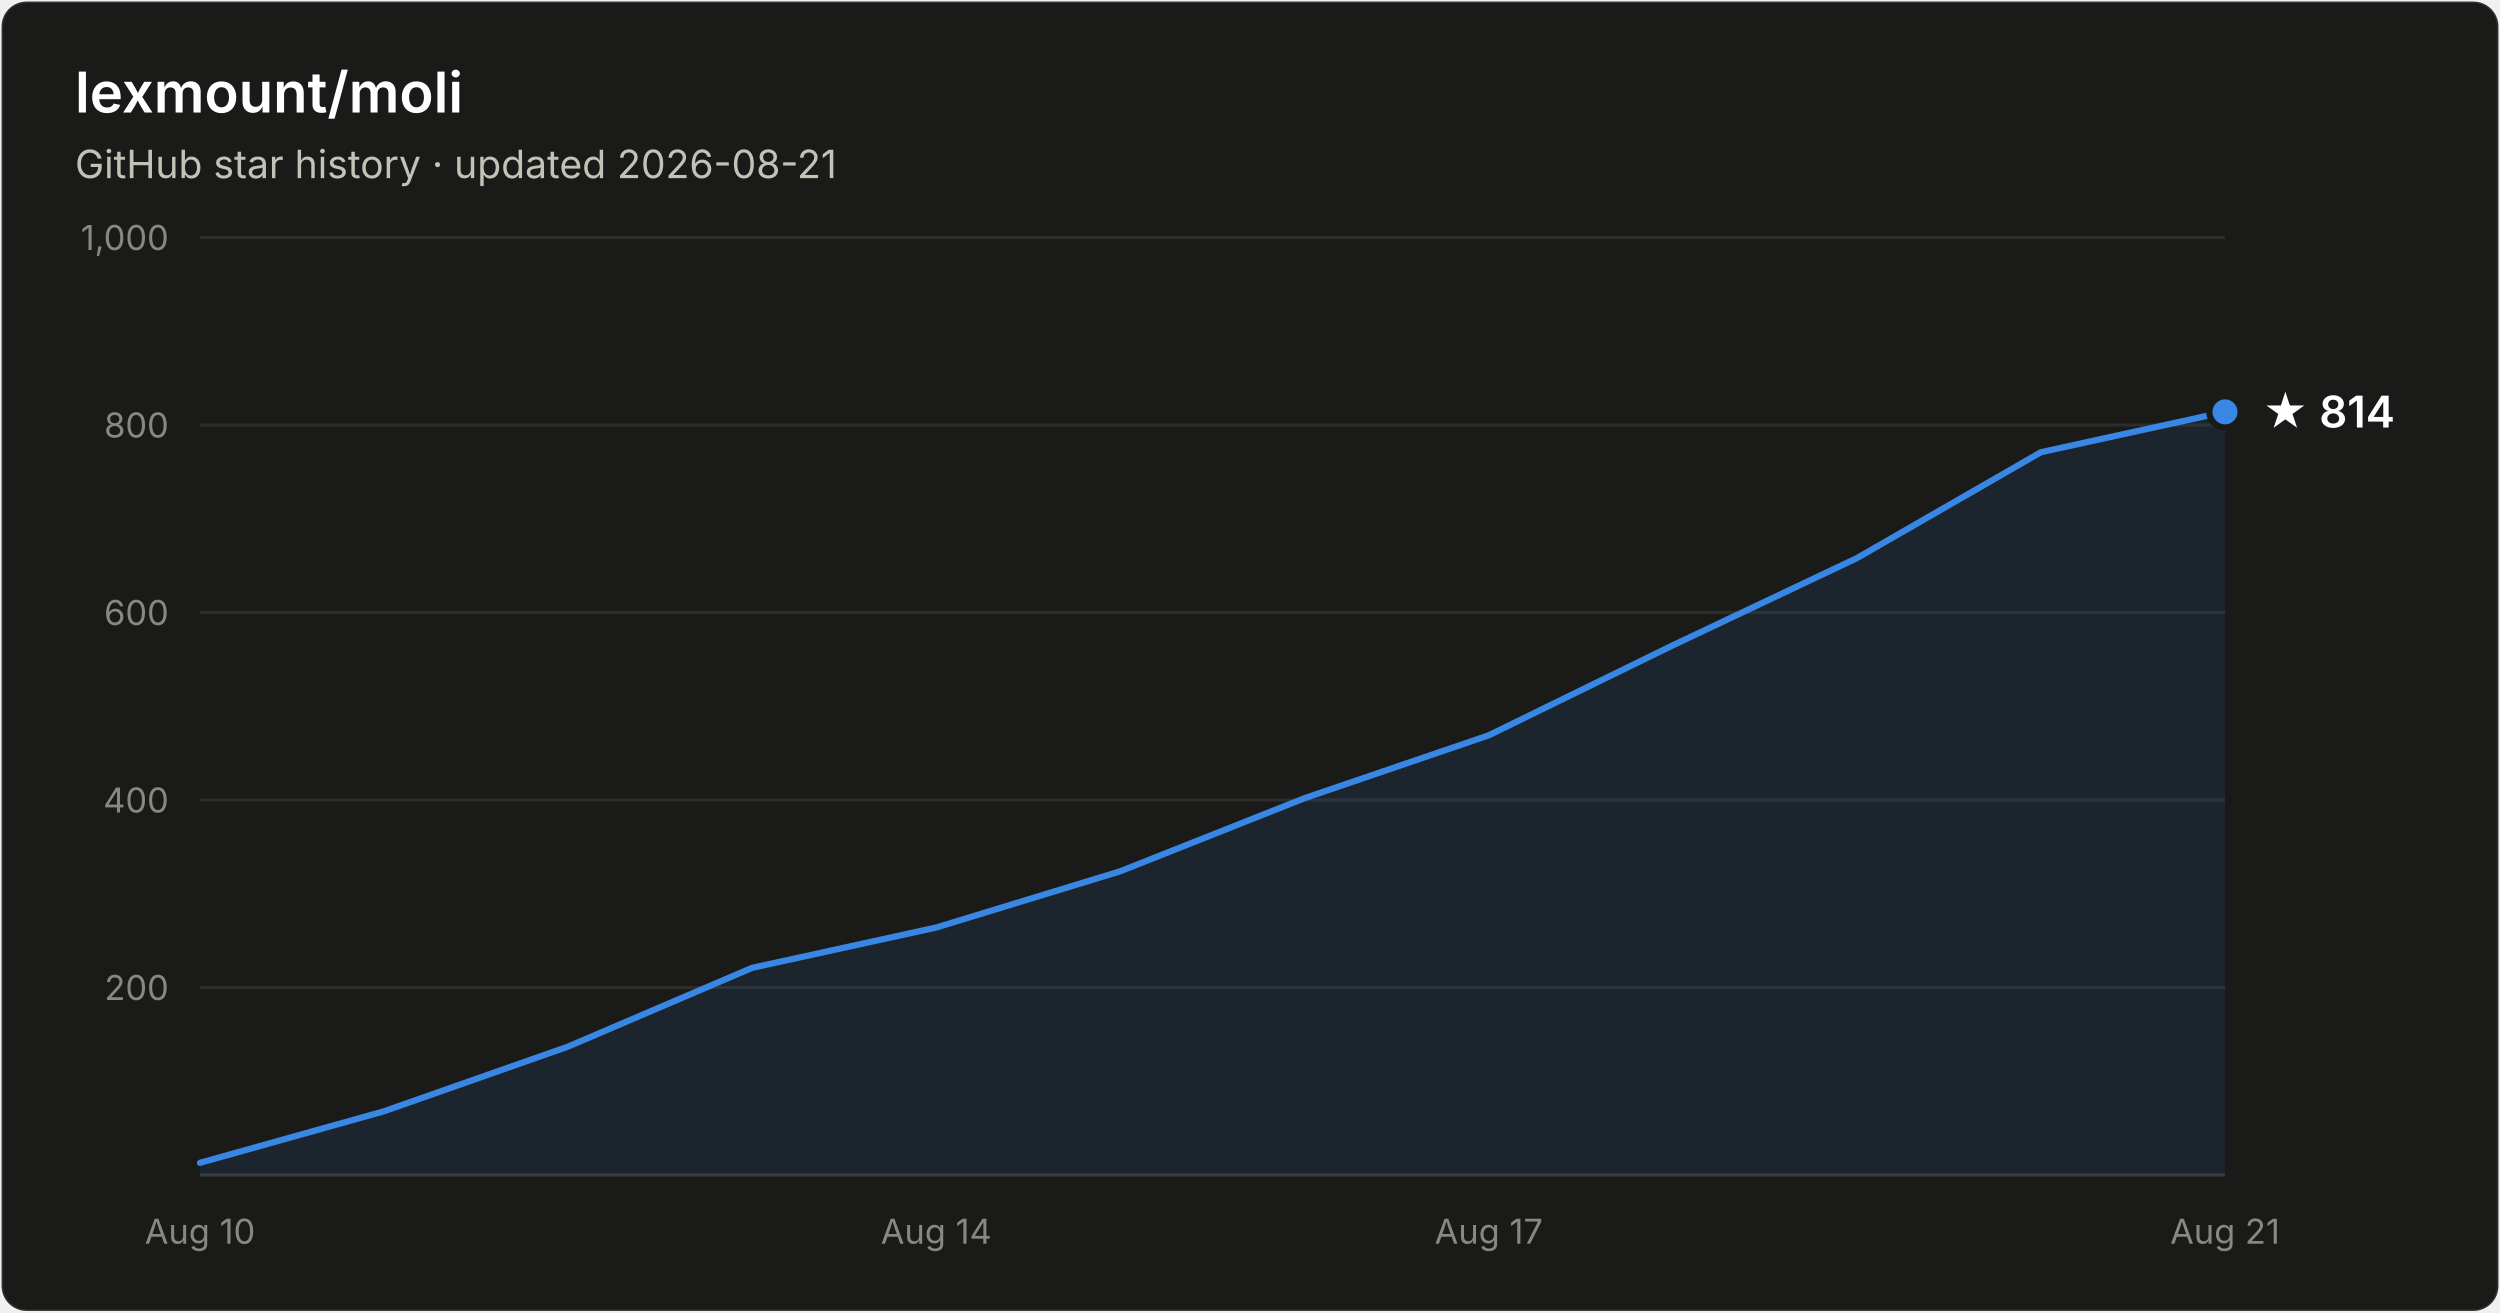
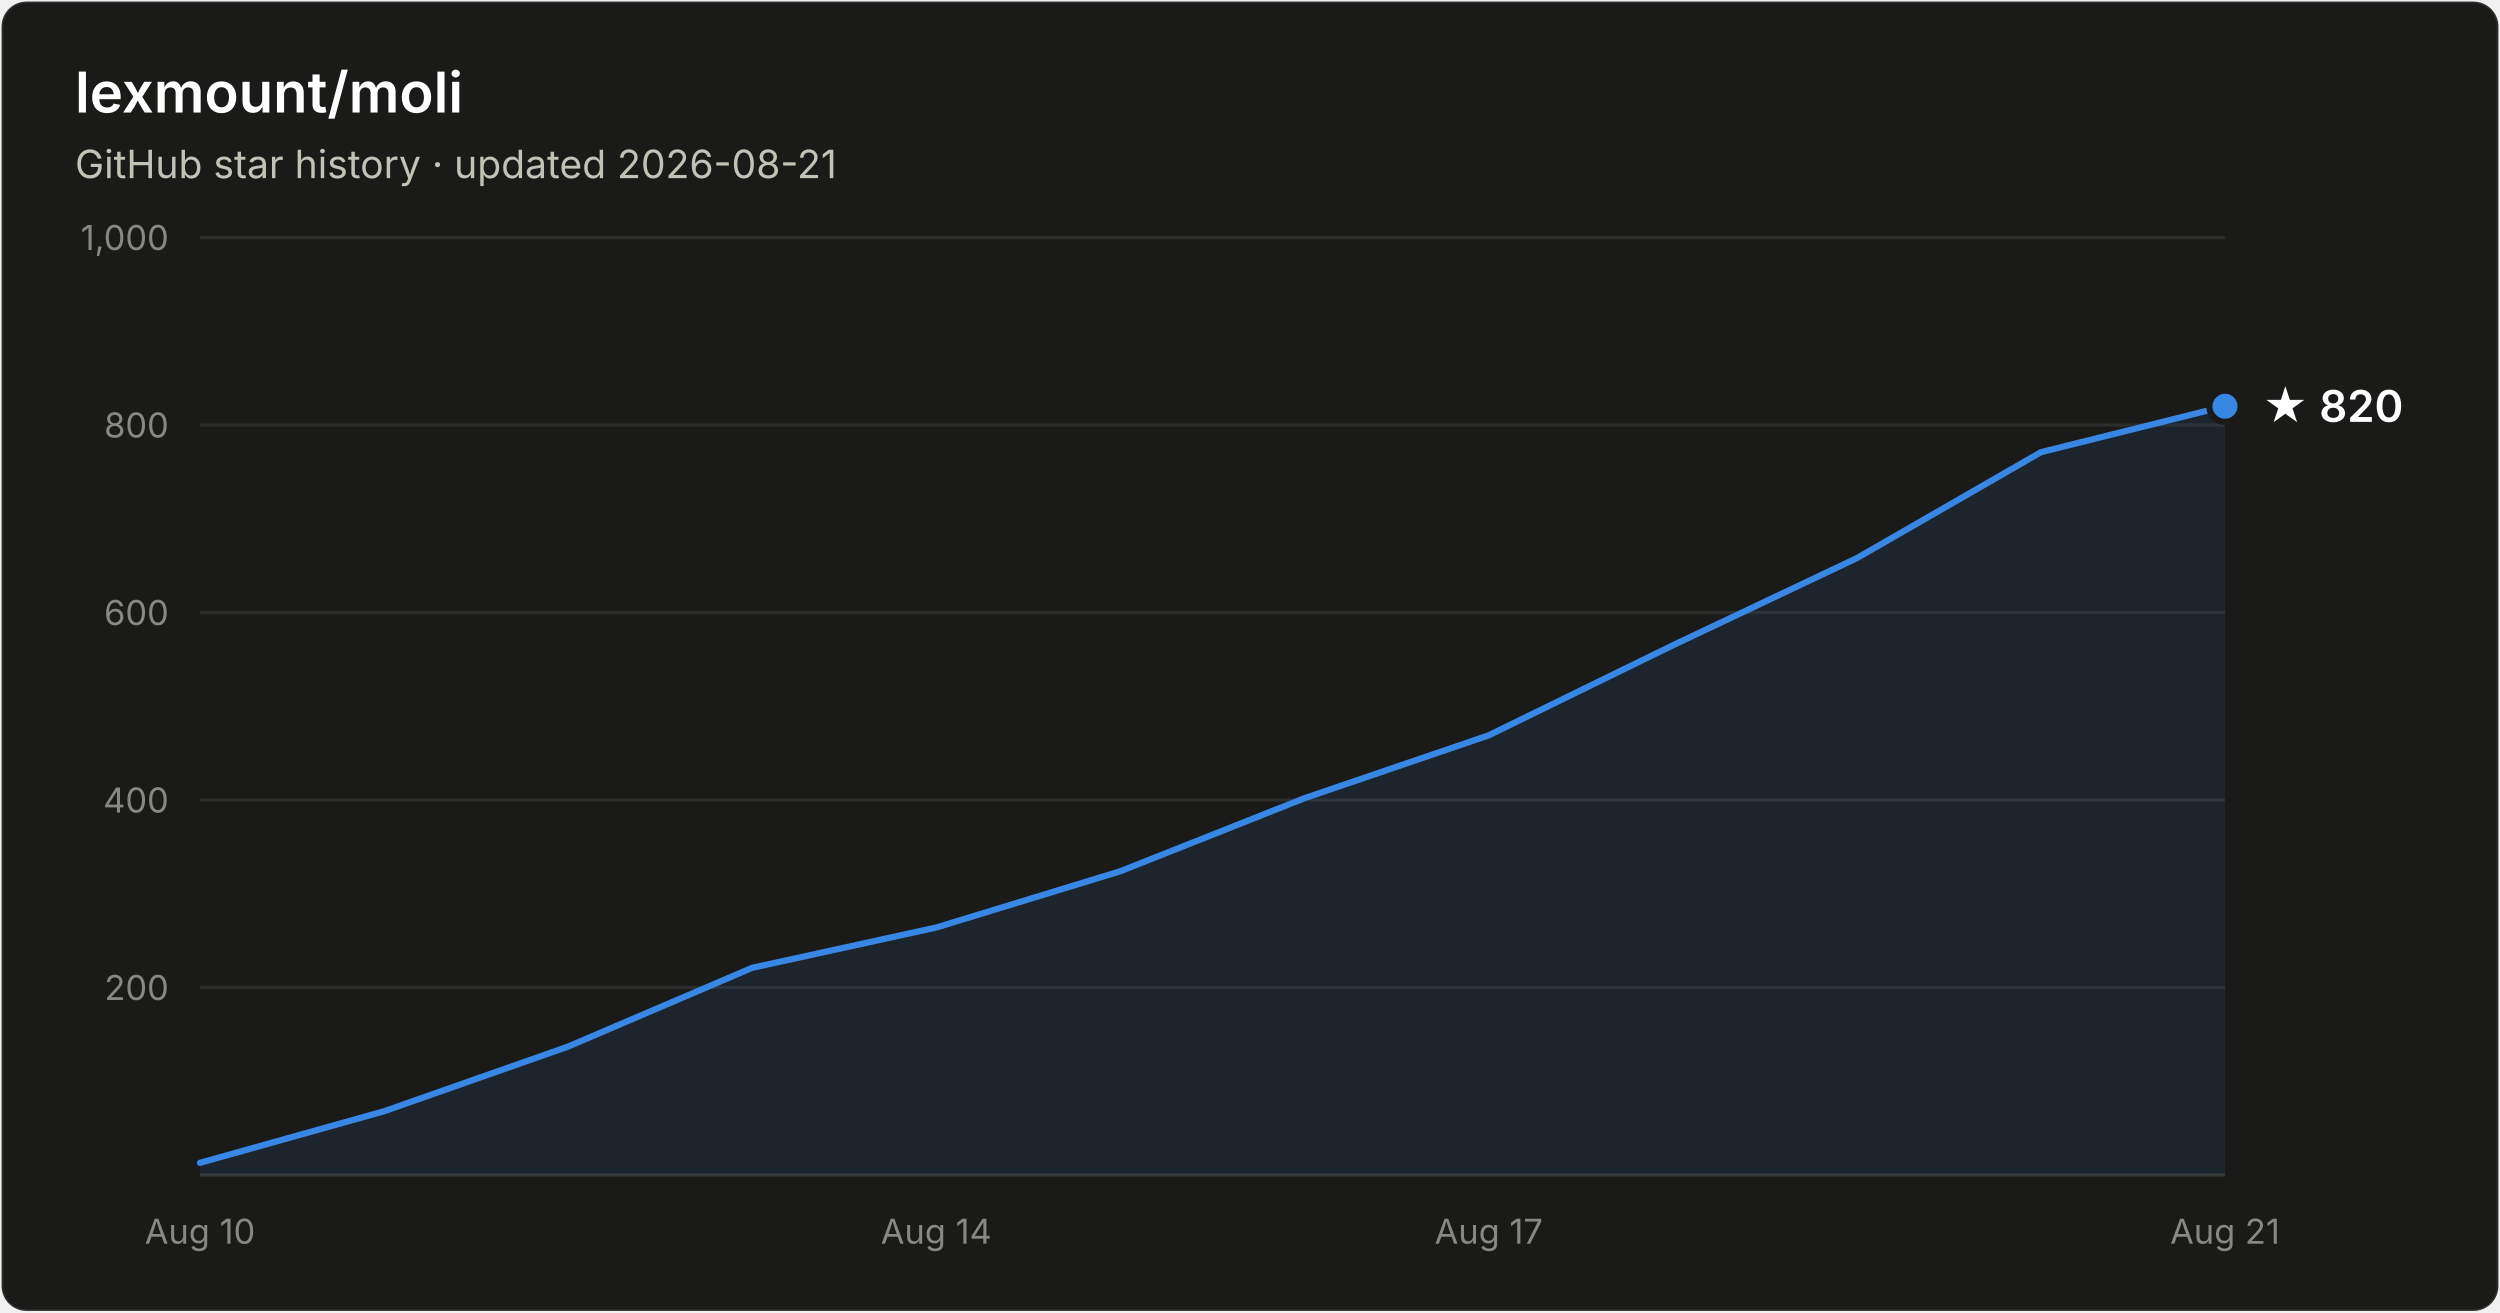
- <svg xmlns="http://www.w3.org/2000/svg" width="800" height="420" viewBox="0 0 800 420" font-family="system-ui, -apple-system, Segoe UI, sans-serif" role="img" aria-label="Star history of lexmount/moli: 814 stars as of 2026-08-21">
+ <svg xmlns="http://www.w3.org/2000/svg" width="800" height="420" viewBox="0 0 800 420" font-family="system-ui, -apple-system, Segoe UI, sans-serif" role="img" aria-label="Star history of lexmount/moli: 820 stars as of 2026-08-21">
  <rect x="0.5" y="0.5" width="799" height="419" rx="8" fill="#1a1a19" stroke="rgba(255,255,255,0.10)" />
  <text x="24" y="36" fill="#ffffff" font-size="18" font-weight="600">lexmount/moli</text>
  <text x="24" y="57" fill="#c3c2b7" font-size="12.5">GitHub star history · updated 2026-08-21</text>
  <line x1="64" y1="316.0" x2="712" y2="316.0" stroke="#2c2c2a" stroke-width="1" />
  <text x="54" y="320.0" text-anchor="end" fill="#898781" font-size="11" style="font-variant-numeric:tabular-nums">200</text>
  <line x1="64" y1="256.0" x2="712" y2="256.0" stroke="#2c2c2a" stroke-width="1" />
  <text x="54" y="260.0" text-anchor="end" fill="#898781" font-size="11" style="font-variant-numeric:tabular-nums">400</text>
  <line x1="64" y1="196.0" x2="712" y2="196.0" stroke="#2c2c2a" stroke-width="1" />
  <text x="54" y="200.0" text-anchor="end" fill="#898781" font-size="11" style="font-variant-numeric:tabular-nums">600</text>
  <line x1="64" y1="136.0" x2="712" y2="136.0" stroke="#2c2c2a" stroke-width="1" />
  <text x="54" y="140.0" text-anchor="end" fill="#898781" font-size="11" style="font-variant-numeric:tabular-nums">800</text>
  <line x1="64" y1="76.0" x2="712" y2="76.0" stroke="#2c2c2a" stroke-width="1" />
  <text x="54" y="80.0" text-anchor="end" fill="#898781" font-size="11" style="font-variant-numeric:tabular-nums">1,000</text>
  <line x1="64" y1="376" x2="712" y2="376" stroke="#383835" stroke-width="1" />
  <text x="64.0" y="398" text-anchor="middle" fill="#898781" font-size="11" style="font-variant-numeric:tabular-nums">Aug 10</text>
  <text x="299.6" y="398" text-anchor="middle" fill="#898781" font-size="11" style="font-variant-numeric:tabular-nums">Aug 14</text>
  <text x="476.4" y="398" text-anchor="middle" fill="#898781" font-size="11" style="font-variant-numeric:tabular-nums">Aug 17</text>
  <text x="712.0" y="398" text-anchor="middle" fill="#898781" font-size="11" style="font-variant-numeric:tabular-nums">Aug 21</text>
-   <path d="M64.0 372.1 L122.9 355.6 L181.8 334.9 L240.7 309.7 L299.6 296.8 L358.5 278.8 L417.5 255.4 L476.4 235.3 L535.3 206.5 L594.2 178.6 L653.1 144.7 L712.0 131.8 L712.0 376 L64.0 376 Z" fill="#3987e5" fill-opacity="0.1" />
-   <path d="M64.0 372.1 L122.9 355.6 L181.8 334.9 L240.7 309.7 L299.6 296.8 L358.5 278.8 L417.5 255.4 L476.4 235.3 L535.3 206.5 L594.2 178.6 L653.1 144.7 L712.0 131.8" fill="none" stroke="#3987e5" stroke-width="2" stroke-linejoin="round" stroke-linecap="round" />
-   <circle cx="712.0" cy="131.8" r="5" fill="#3987e5" stroke="#1a1a19" stroke-width="2" />
-   <text x="724.0" y="136.8" fill="#ffffff" font-size="14" font-weight="600">★ 814</text>
+   <path d="M64.0 372.1 L122.9 355.6 L181.8 334.9 L240.7 309.7 L299.6 296.8 L358.5 278.8 L417.5 255.4 L476.4 235.3 L535.3 206.5 L594.2 178.6 L653.1 144.7 L712.0 130.0 L712.0 376 L64.0 376 Z" fill="#3987e5" fill-opacity="0.1" />
+   <path d="M64.0 372.1 L122.9 355.6 L181.8 334.9 L240.7 309.7 L299.6 296.8 L358.5 278.8 L417.5 255.4 L476.4 235.3 L535.3 206.5 L594.2 178.6 L653.1 144.7 L712.0 130.0" fill="none" stroke="#3987e5" stroke-width="2" stroke-linejoin="round" stroke-linecap="round" />
+   <circle cx="712.0" cy="130.0" r="5" fill="#3987e5" stroke="#1a1a19" stroke-width="2" />
+   <text x="724.0" y="135.0" fill="#ffffff" font-size="14" font-weight="600">★ 820</text>
</svg>
